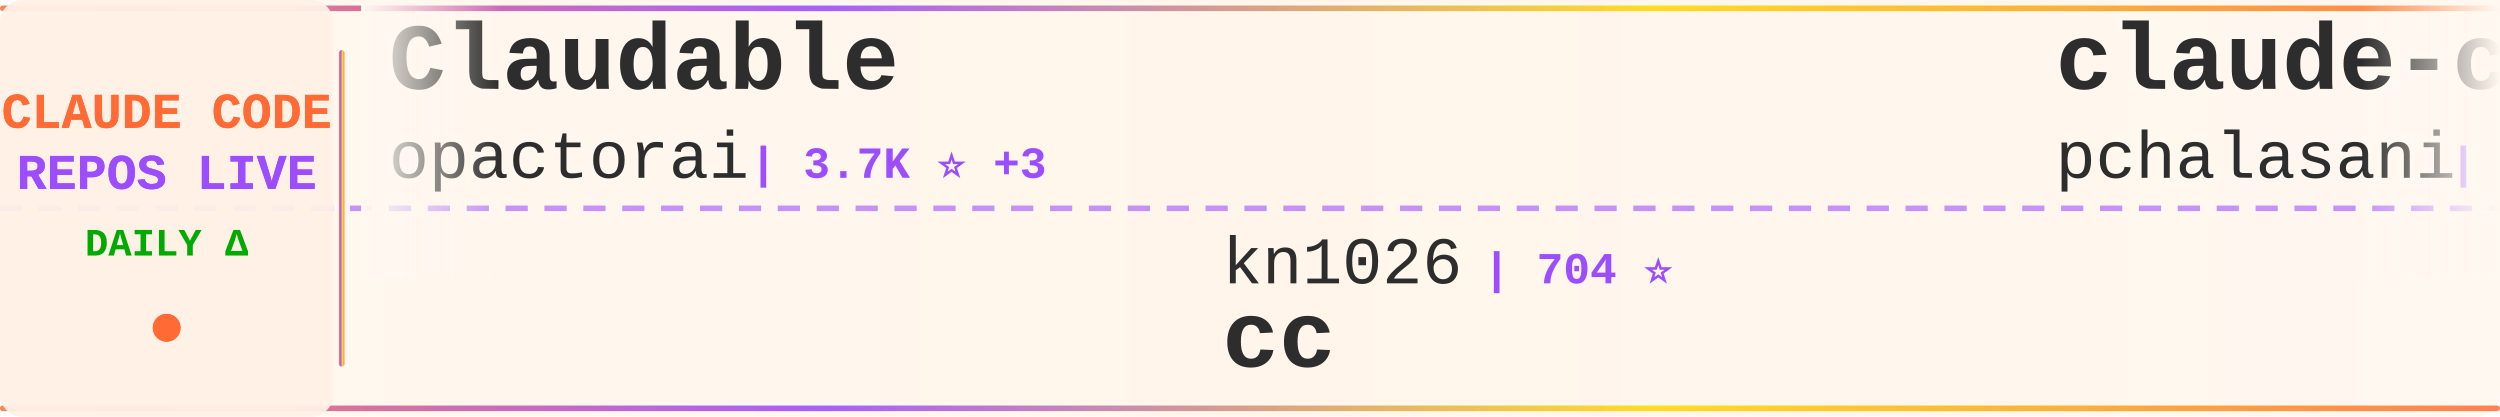
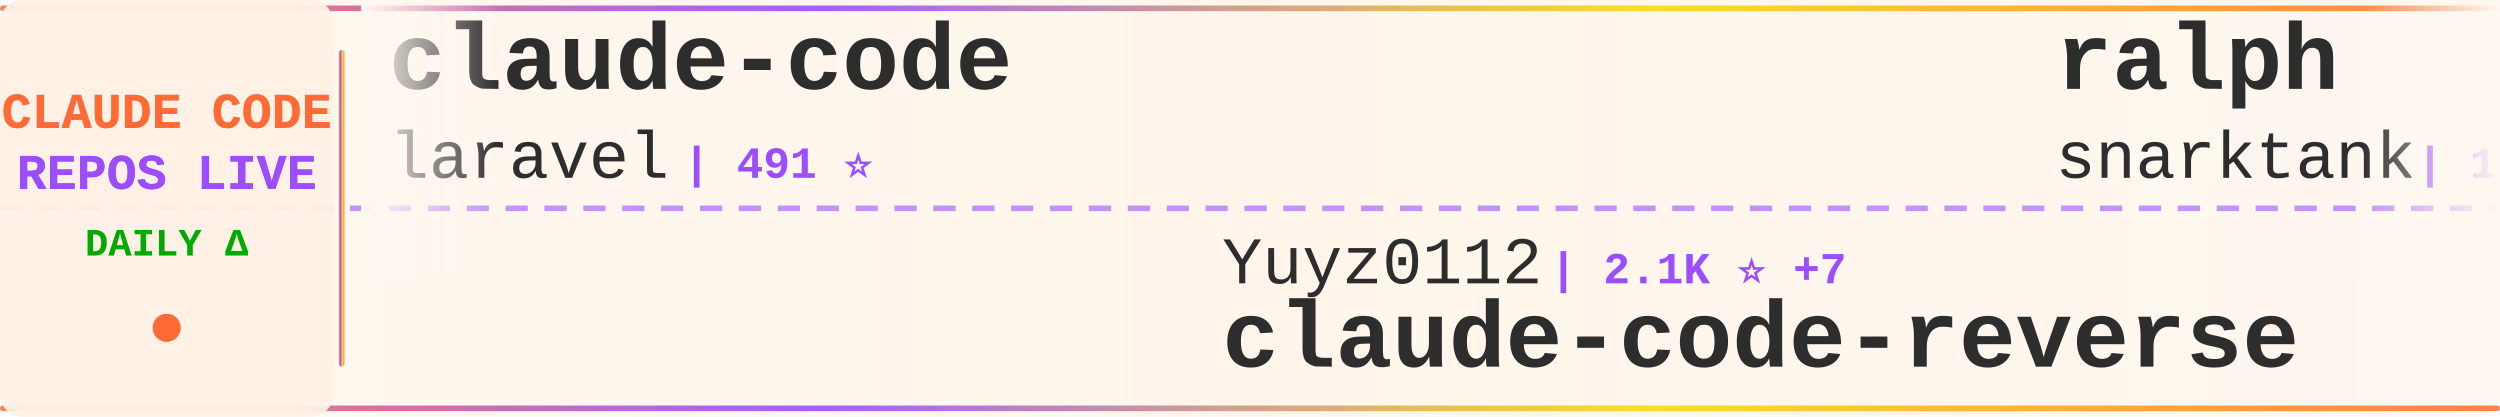
<svg xmlns="http://www.w3.org/2000/svg" width="900" height="150">
  <defs>
    <linearGradient id="tickerBg" x1="0%" y1="0%" x2="100%" y2="0%">
      <stop offset="0%" style="stop-color:#fff8f0;stop-opacity:0.98" />
      <stop offset="50%" style="stop-color:#fff5eb;stop-opacity:1" />
      <stop offset="100%" style="stop-color:#fff8f0;stop-opacity:0.98" />
    </linearGradient>
    <linearGradient id="borderGrad" x1="0%" y1="0%" x2="100%" y2="0%">
      <stop offset="0%" style="stop-color:#FF6B35;stop-opacity:0.85">
        <animate attributeName="stop-opacity" values="0.85;1;0.85" dur="2s" repeatCount="indefinite" />
      </stop>
      <stop offset="33%" style="stop-color:#9C4EFF;stop-opacity:0.9">
        <animate attributeName="stop-opacity" values="0.9;1;0.9" dur="2.2s" repeatCount="indefinite" />
      </stop>
      <stop offset="66%" style="stop-color:#FFD700;stop-opacity:0.85">
        <animate attributeName="stop-opacity" values="0.85;1;0.85" dur="1.8s" repeatCount="indefinite" />
      </stop>
      <stop offset="100%" style="stop-color:#FF6B35;stop-opacity:0.85">
        <animate attributeName="stop-opacity" values="0.85;1;0.85" dur="2s" repeatCount="indefinite" />
      </stop>
    </linearGradient>
    <filter id="textGlow">
      <feGaussianBlur stdDeviation="0.15" result="coloredBlur" />
      <feMerge>
        <feMergeNode in="coloredBlur" />
        <feMergeNode in="SourceGraphic" />
      </feMerge>
    </filter>
    <filter id="metricGlow">
      <feGaussianBlur stdDeviation="0.2" result="coloredBlur" />
      <feMerge>
        <feMergeNode in="coloredBlur" />
        <feMergeNode in="SourceGraphic" />
      </feMerge>
    </filter>
    <linearGradient id="leftFade" x1="0%" y1="0%" x2="100%" y2="0%">
      <stop offset="0%" style="stop-color:#fff8f0;stop-opacity:1" />
      <stop offset="100%" style="stop-color:#fff8f0;stop-opacity:0" />
    </linearGradient>
    <linearGradient id="rightFade" x1="0%" y1="0%" x2="100%" y2="0%">
      <stop offset="0%" style="stop-color:#fff8f0;stop-opacity:0" />
      <stop offset="100%" style="stop-color:#fff8f0;stop-opacity:1" />
    </linearGradient>
  </defs>
  <rect width="900" height="150" fill="url(#tickerBg)" rx="8" />
  <rect x="0" y="2" width="900" height="2" fill="url(#borderGrad)" rx="1" />
  <rect x="0" y="146" width="900" height="2" fill="url(#borderGrad)" rx="1" />
  <line x1="0" y1="75" x2="900" y2="75" stroke="#9C4EFF" stroke-width="2" stroke-dasharray="8 6" opacity="0.6" />
  <rect x="0" y="0" width="120" height="150" fill="#fff0e6" opacity="0.95" rx="8" />
  <text x="60" y="46" font-family="'Courier New', monospace" font-size="18" font-weight="bold" fill="#FF6B35" text-anchor="middle" filter="url(#textGlow)">
    CLAUDE CODE
  </text>
  <text x="60" y="68" font-family="'Courier New', monospace" font-size="18" font-weight="bold" fill="#9C4EFF" text-anchor="middle" filter="url(#textGlow)">
    REPOS LIVE
  </text>
  <text x="60" y="92" font-family="'Courier New', monospace" font-size="14" font-weight="bold" fill="#00aa00" text-anchor="middle">
    DAILY Δ
  </text>
  <circle cx="60" cy="118" r="5" fill="#FF6B35" filter="url(#metricGlow)">
    <animate attributeName="r" values="4;6;4" dur="1.5s" repeatCount="indefinite" />
    <animate attributeName="opacity" values="0.6;1;0.6" dur="1.5s" repeatCount="indefinite" />
  </circle>
  <rect x="122" y="18" width="2" height="114" fill="url(#borderGrad)" rx="1" />
  <clipPath id="tickerClip">
    <rect x="130" y="0" width="770" height="150" />
  </clipPath>
  <g clip-path="url(#tickerClip)">
    <g id="tickerItems">
      <animateTransform attributeName="transform" attributeType="XML" type="translate" from="0 0" to="-3000 0" dur="54s" repeatCount="indefinite" />
      <g transform="translate(0, 0)">
-         <text x="140" y="32" font-family="'Courier New', monospace" font-size="34" font-weight="bold" fill="#2d2d2d">Claudable</text>
-         <text x="140" y="64" font-family="'Courier New', monospace" font-size="24" font-weight="normal" fill="#2d2d2d" opacity="1.0">opactorai</text>
-         <text x="270" y="64" font-family="'Courier New', monospace" font-size="16" font-weight="bold" fill="#9C4EFF"> | 3.7K ⭐ +3</text>
+         <text x="140" y="32" font-family="'Courier New', monospace" font-size="34" font-weight="bold" fill="#2d2d2d">claude-code</text>
+         <text x="140" y="64" font-family="'Courier New', monospace" font-size="24" font-weight="normal" fill="#2d2d2d" opacity="1.0">laravel</text>
+         <text x="246" y="64" font-family="'Courier New', monospace" font-size="16" font-weight="bold" fill="#9C4EFF"> | 491 ⭐</text>
      </g>
      <g transform="translate(300, 0)">
-         <text x="140" y="102" font-family="'Courier New', monospace" font-size="24" font-weight="normal" fill="#2d2d2d" opacity="1.0">kn1026</text>
-         <text x="234" y="102" font-family="'Courier New', monospace" font-size="16" font-weight="bold" fill="#9C4EFF"> | 704 ⭐</text>
-         <text x="140" y="132" font-family="'Courier New', monospace" font-size="34" font-weight="bold" fill="#2d2d2d">cc</text>
+         <text x="140" y="102" font-family="'Courier New', monospace" font-size="24" font-weight="normal" fill="#2d2d2d" opacity="1.0">Yuyz0112</text>
+         <text x="258" y="102" font-family="'Courier New', monospace" font-size="16" font-weight="bold" fill="#9C4EFF"> | 2.1K ⭐ +7</text>
+         <text x="140" y="132" font-family="'Courier New', monospace" font-size="34" font-weight="bold" fill="#2d2d2d">claude-code-reverse</text>
      </g>
      <g transform="translate(600, 0)">
-         <text x="140" y="32" font-family="'Courier New', monospace" font-size="34" font-weight="bold" fill="#2d2d2d">claude-code-tools</text>
-         <text x="140" y="64" font-family="'Courier New', monospace" font-size="24" font-weight="normal" fill="#2d2d2d" opacity="1.0">pchalasani</text>
-         <text x="282" y="64" font-family="'Courier New', monospace" font-size="16" font-weight="bold" fill="#9C4EFF"> | 1.4K ⭐ +6</text>
+         <text x="140" y="32" font-family="'Courier New', monospace" font-size="34" font-weight="bold" fill="#2d2d2d">ralph</text>
+         <text x="140" y="64" font-family="'Courier New', monospace" font-size="24" font-weight="normal" fill="#2d2d2d" opacity="1.0">snarktank</text>
+         <text x="270" y="64" font-family="'Courier New', monospace" font-size="16" font-weight="bold" fill="#9C4EFF"> | 10.3K ⭐ +68</text>
      </g>
      <g transform="translate(900, 0)">
-         <text x="140" y="102" font-family="'Courier New', monospace" font-size="24" font-weight="normal" fill="#2d2d2d" opacity="1.0">cixingguangming55555</text>
-         <text x="402" y="102" font-family="'Courier New', monospace" font-size="16" font-weight="bold" fill="#9C4EFF"> | 2.5K ⭐</text>
-         <text x="140" y="132" font-family="'Courier New', monospace" font-size="34" font-weight="bold" fill="#2d2d2d">wechat-bot</text>
+         <text x="140" y="102" font-family="'Courier New', monospace" font-size="24" font-weight="normal" fill="#2d2d2d" opacity="1.0">slopus</text>
+         <text x="234" y="102" font-family="'Courier New', monospace" font-size="16" font-weight="bold" fill="#9C4EFF"> | 11.9K ⭐ +132</text>
+         <text x="140" y="132" font-family="'Courier New', monospace" font-size="34" font-weight="bold" fill="#2d2d2d">happy</text>
      </g>
      <g transform="translate(1200, 0)">
-         <text x="140" y="32" font-family="'Courier New', monospace" font-size="34" font-weight="bold" fill="#2d2d2d">claude-code-cookbook</text>
-         <text x="140" y="64" font-family="'Courier New', monospace" font-size="24" font-weight="normal" fill="#2d2d2d" opacity="1.0">wasabeef</text>
-         <text x="258" y="64" font-family="'Courier New', monospace" font-size="16" font-weight="bold" fill="#9C4EFF"> | 1.0K ⭐ +1</text>
+         <text x="140" y="32" font-family="'Courier New', monospace" font-size="34" font-weight="bold" fill="#2d2d2d">claude-code-mastering</text>
+         <text x="140" y="64" font-family="'Courier New', monospace" font-size="24" font-weight="normal" fill="#2d2d2d" opacity="1.0">revfactory</text>
+         <text x="282" y="64" font-family="'Courier New', monospace" font-size="16" font-weight="bold" fill="#9C4EFF"> | 754 ⭐</text>
      </g>
      <g transform="translate(1500, 0)">
-         <text x="140" y="102" font-family="'Courier New', monospace" font-size="24" font-weight="normal" fill="#2d2d2d" opacity="1.0">severity1</text>
-         <text x="270" y="102" font-family="'Courier New', monospace" font-size="16" font-weight="bold" fill="#9C4EFF"> | 1.1K ⭐ +1</text>
-         <text x="140" y="132" font-family="'Courier New', monospace" font-size="34" font-weight="bold" fill="#2d2d2d">claude-code-prompt-impro...</text>
+         <text x="140" y="102" font-family="'Courier New', monospace" font-size="24" font-weight="normal" fill="#2d2d2d" opacity="1.0">ChrisWiles</text>
+         <text x="282" y="102" font-family="'Courier New', monospace" font-size="16" font-weight="bold" fill="#9C4EFF"> | 5.3K ⭐ +10</text>
+         <text x="140" y="132" font-family="'Courier New', monospace" font-size="34" font-weight="bold" fill="#2d2d2d">claude-code-showcase</text>
      </g>
      <g transform="translate(1800, 0)">
-         <text x="140" y="32" font-family="'Courier New', monospace" font-size="34" font-weight="bold" fill="#2d2d2d">ralph-claude-code</text>
-         <text x="140" y="64" font-family="'Courier New', monospace" font-size="24" font-weight="normal" fill="#2d2d2d" opacity="1.0">frankbria</text>
-         <text x="270" y="64" font-family="'Courier New', monospace" font-size="16" font-weight="bold" fill="#9C4EFF"> | 6.9K ⭐ +43</text>
+         <text x="140" y="32" font-family="'Courier New', monospace" font-size="34" font-weight="bold" fill="#2d2d2d">opcode</text>
+         <text x="140" y="64" font-family="'Courier New', monospace" font-size="24" font-weight="normal" fill="#2d2d2d" opacity="1.0">winfunc</text>
+         <text x="246" y="64" font-family="'Courier New', monospace" font-size="16" font-weight="bold" fill="#9C4EFF"> | 20.5K ⭐ +12</text>
      </g>
      <g transform="translate(2100, 0)">
-         <text x="140" y="102" font-family="'Courier New', monospace" font-size="24" font-weight="normal" fill="#2d2d2d" opacity="1.0">davila7</text>
-         <text x="246" y="102" font-family="'Courier New', monospace" font-size="16" font-weight="bold" fill="#9C4EFF"> | 20.2K ⭐ +45</text>
-         <text x="140" y="132" font-family="'Courier New', monospace" font-size="34" font-weight="bold" fill="#2d2d2d">claude-code-templates</text>
+         <text x="140" y="102" font-family="'Courier New', monospace" font-size="24" font-weight="normal" fill="#2d2d2d" opacity="1.0">carlvellotti</text>
+         <text x="306" y="102" font-family="'Courier New', monospace" font-size="16" font-weight="bold" fill="#9C4EFF"> | 1.3K ⭐ +63</text>
+         <text x="140" y="132" font-family="'Courier New', monospace" font-size="34" font-weight="bold" fill="#2d2d2d">claude-code-pm-course</text>
      </g>
      <g transform="translate(2400, 0)">
-         <text x="140" y="32" font-family="'Courier New', monospace" font-size="34" font-weight="bold" fill="#2d2d2d">claude-skills</text>
-         <text x="140" y="64" font-family="'Courier New', monospace" font-size="24" font-weight="normal" fill="#2d2d2d" opacity="1.0">alirezarezvani</text>
-         <text x="330" y="64" font-family="'Courier New', monospace" font-size="16" font-weight="bold" fill="#9C4EFF"> | 1.8K ⭐ +19</text>
+         <text x="140" y="32" font-family="'Courier New', monospace" font-size="34" font-weight="bold" fill="#2d2d2d">claude-code-prompt-impro...</text>
+         <text x="140" y="64" font-family="'Courier New', monospace" font-size="24" font-weight="normal" fill="#2d2d2d" opacity="1.0">severity1</text>
+         <text x="270" y="64" font-family="'Courier New', monospace" font-size="16" font-weight="bold" fill="#9C4EFF"> | 1.1K ⭐</text>
      </g>
      <g transform="translate(2700, 0)">
-         <text x="140" y="102" font-family="'Courier New', monospace" font-size="24" font-weight="normal" fill="#2d2d2d" opacity="1.0">anthropics</text>
-         <text x="282" y="102" font-family="'Courier New', monospace" font-size="16" font-weight="bold" fill="#9C4EFF"> | 5.7K ⭐ +17</text>
-         <text x="140" y="132" font-family="'Courier New', monospace" font-size="34" font-weight="bold" fill="#2d2d2d">claude-code-action</text>
+         <text x="140" y="102" font-family="'Courier New', monospace" font-size="24" font-weight="normal" fill="#2d2d2d" opacity="1.0">zed-industries</text>
+         <text x="330" y="102" font-family="'Courier New', monospace" font-size="16" font-weight="bold" fill="#9C4EFF"> | 929 ⭐ +2</text>
+         <text x="140" y="132" font-family="'Courier New', monospace" font-size="34" font-weight="bold" fill="#2d2d2d">claude-code-acp</text>
      </g>
      <g transform="translate(3000, 0)">
-         <text x="140" y="32" font-family="'Courier New', monospace" font-size="34" font-weight="bold" fill="#2d2d2d">Claudable</text>
-         <text x="140" y="64" font-family="'Courier New', monospace" font-size="24" font-weight="normal" fill="#2d2d2d" opacity="1.0">opactorai</text>
-         <text x="270" y="64" font-family="'Courier New', monospace" font-size="16" font-weight="bold" fill="#9C4EFF"> | 3.7K ⭐ +3</text>
+         <text x="140" y="32" font-family="'Courier New', monospace" font-size="34" font-weight="bold" fill="#2d2d2d">claude-code</text>
+         <text x="140" y="64" font-family="'Courier New', monospace" font-size="24" font-weight="normal" fill="#2d2d2d" opacity="1.0">laravel</text>
+         <text x="246" y="64" font-family="'Courier New', monospace" font-size="16" font-weight="bold" fill="#9C4EFF"> | 491 ⭐</text>
      </g>
      <g transform="translate(3300, 0)">
-         <text x="140" y="102" font-family="'Courier New', monospace" font-size="24" font-weight="normal" fill="#2d2d2d" opacity="1.0">kn1026</text>
-         <text x="234" y="102" font-family="'Courier New', monospace" font-size="16" font-weight="bold" fill="#9C4EFF"> | 704 ⭐</text>
-         <text x="140" y="132" font-family="'Courier New', monospace" font-size="34" font-weight="bold" fill="#2d2d2d">cc</text>
+         <text x="140" y="102" font-family="'Courier New', monospace" font-size="24" font-weight="normal" fill="#2d2d2d" opacity="1.0">Yuyz0112</text>
+         <text x="258" y="102" font-family="'Courier New', monospace" font-size="16" font-weight="bold" fill="#9C4EFF"> | 2.1K ⭐ +7</text>
+         <text x="140" y="132" font-family="'Courier New', monospace" font-size="34" font-weight="bold" fill="#2d2d2d">claude-code-reverse</text>
      </g>
      <g transform="translate(3600, 0)">
-         <text x="140" y="32" font-family="'Courier New', monospace" font-size="34" font-weight="bold" fill="#2d2d2d">claude-code-tools</text>
-         <text x="140" y="64" font-family="'Courier New', monospace" font-size="24" font-weight="normal" fill="#2d2d2d" opacity="1.0">pchalasani</text>
-         <text x="282" y="64" font-family="'Courier New', monospace" font-size="16" font-weight="bold" fill="#9C4EFF"> | 1.4K ⭐ +6</text>
+         <text x="140" y="32" font-family="'Courier New', monospace" font-size="34" font-weight="bold" fill="#2d2d2d">ralph</text>
+         <text x="140" y="64" font-family="'Courier New', monospace" font-size="24" font-weight="normal" fill="#2d2d2d" opacity="1.0">snarktank</text>
+         <text x="270" y="64" font-family="'Courier New', monospace" font-size="16" font-weight="bold" fill="#9C4EFF"> | 10.3K ⭐ +68</text>
      </g>
      <g transform="translate(3900, 0)">
-         <text x="140" y="102" font-family="'Courier New', monospace" font-size="24" font-weight="normal" fill="#2d2d2d" opacity="1.0">cixingguangming55555</text>
-         <text x="402" y="102" font-family="'Courier New', monospace" font-size="16" font-weight="bold" fill="#9C4EFF"> | 2.5K ⭐</text>
-         <text x="140" y="132" font-family="'Courier New', monospace" font-size="34" font-weight="bold" fill="#2d2d2d">wechat-bot</text>
+         <text x="140" y="102" font-family="'Courier New', monospace" font-size="24" font-weight="normal" fill="#2d2d2d" opacity="1.0">slopus</text>
+         <text x="234" y="102" font-family="'Courier New', monospace" font-size="16" font-weight="bold" fill="#9C4EFF"> | 11.9K ⭐ +132</text>
+         <text x="140" y="132" font-family="'Courier New', monospace" font-size="34" font-weight="bold" fill="#2d2d2d">happy</text>
      </g>
    </g>
  </g>
  <rect x="130" y="0" width="50" height="100" fill="url(#leftFade)" />
  <rect x="850" y="0" width="50" height="100" fill="url(#rightFade)" />
</svg>
